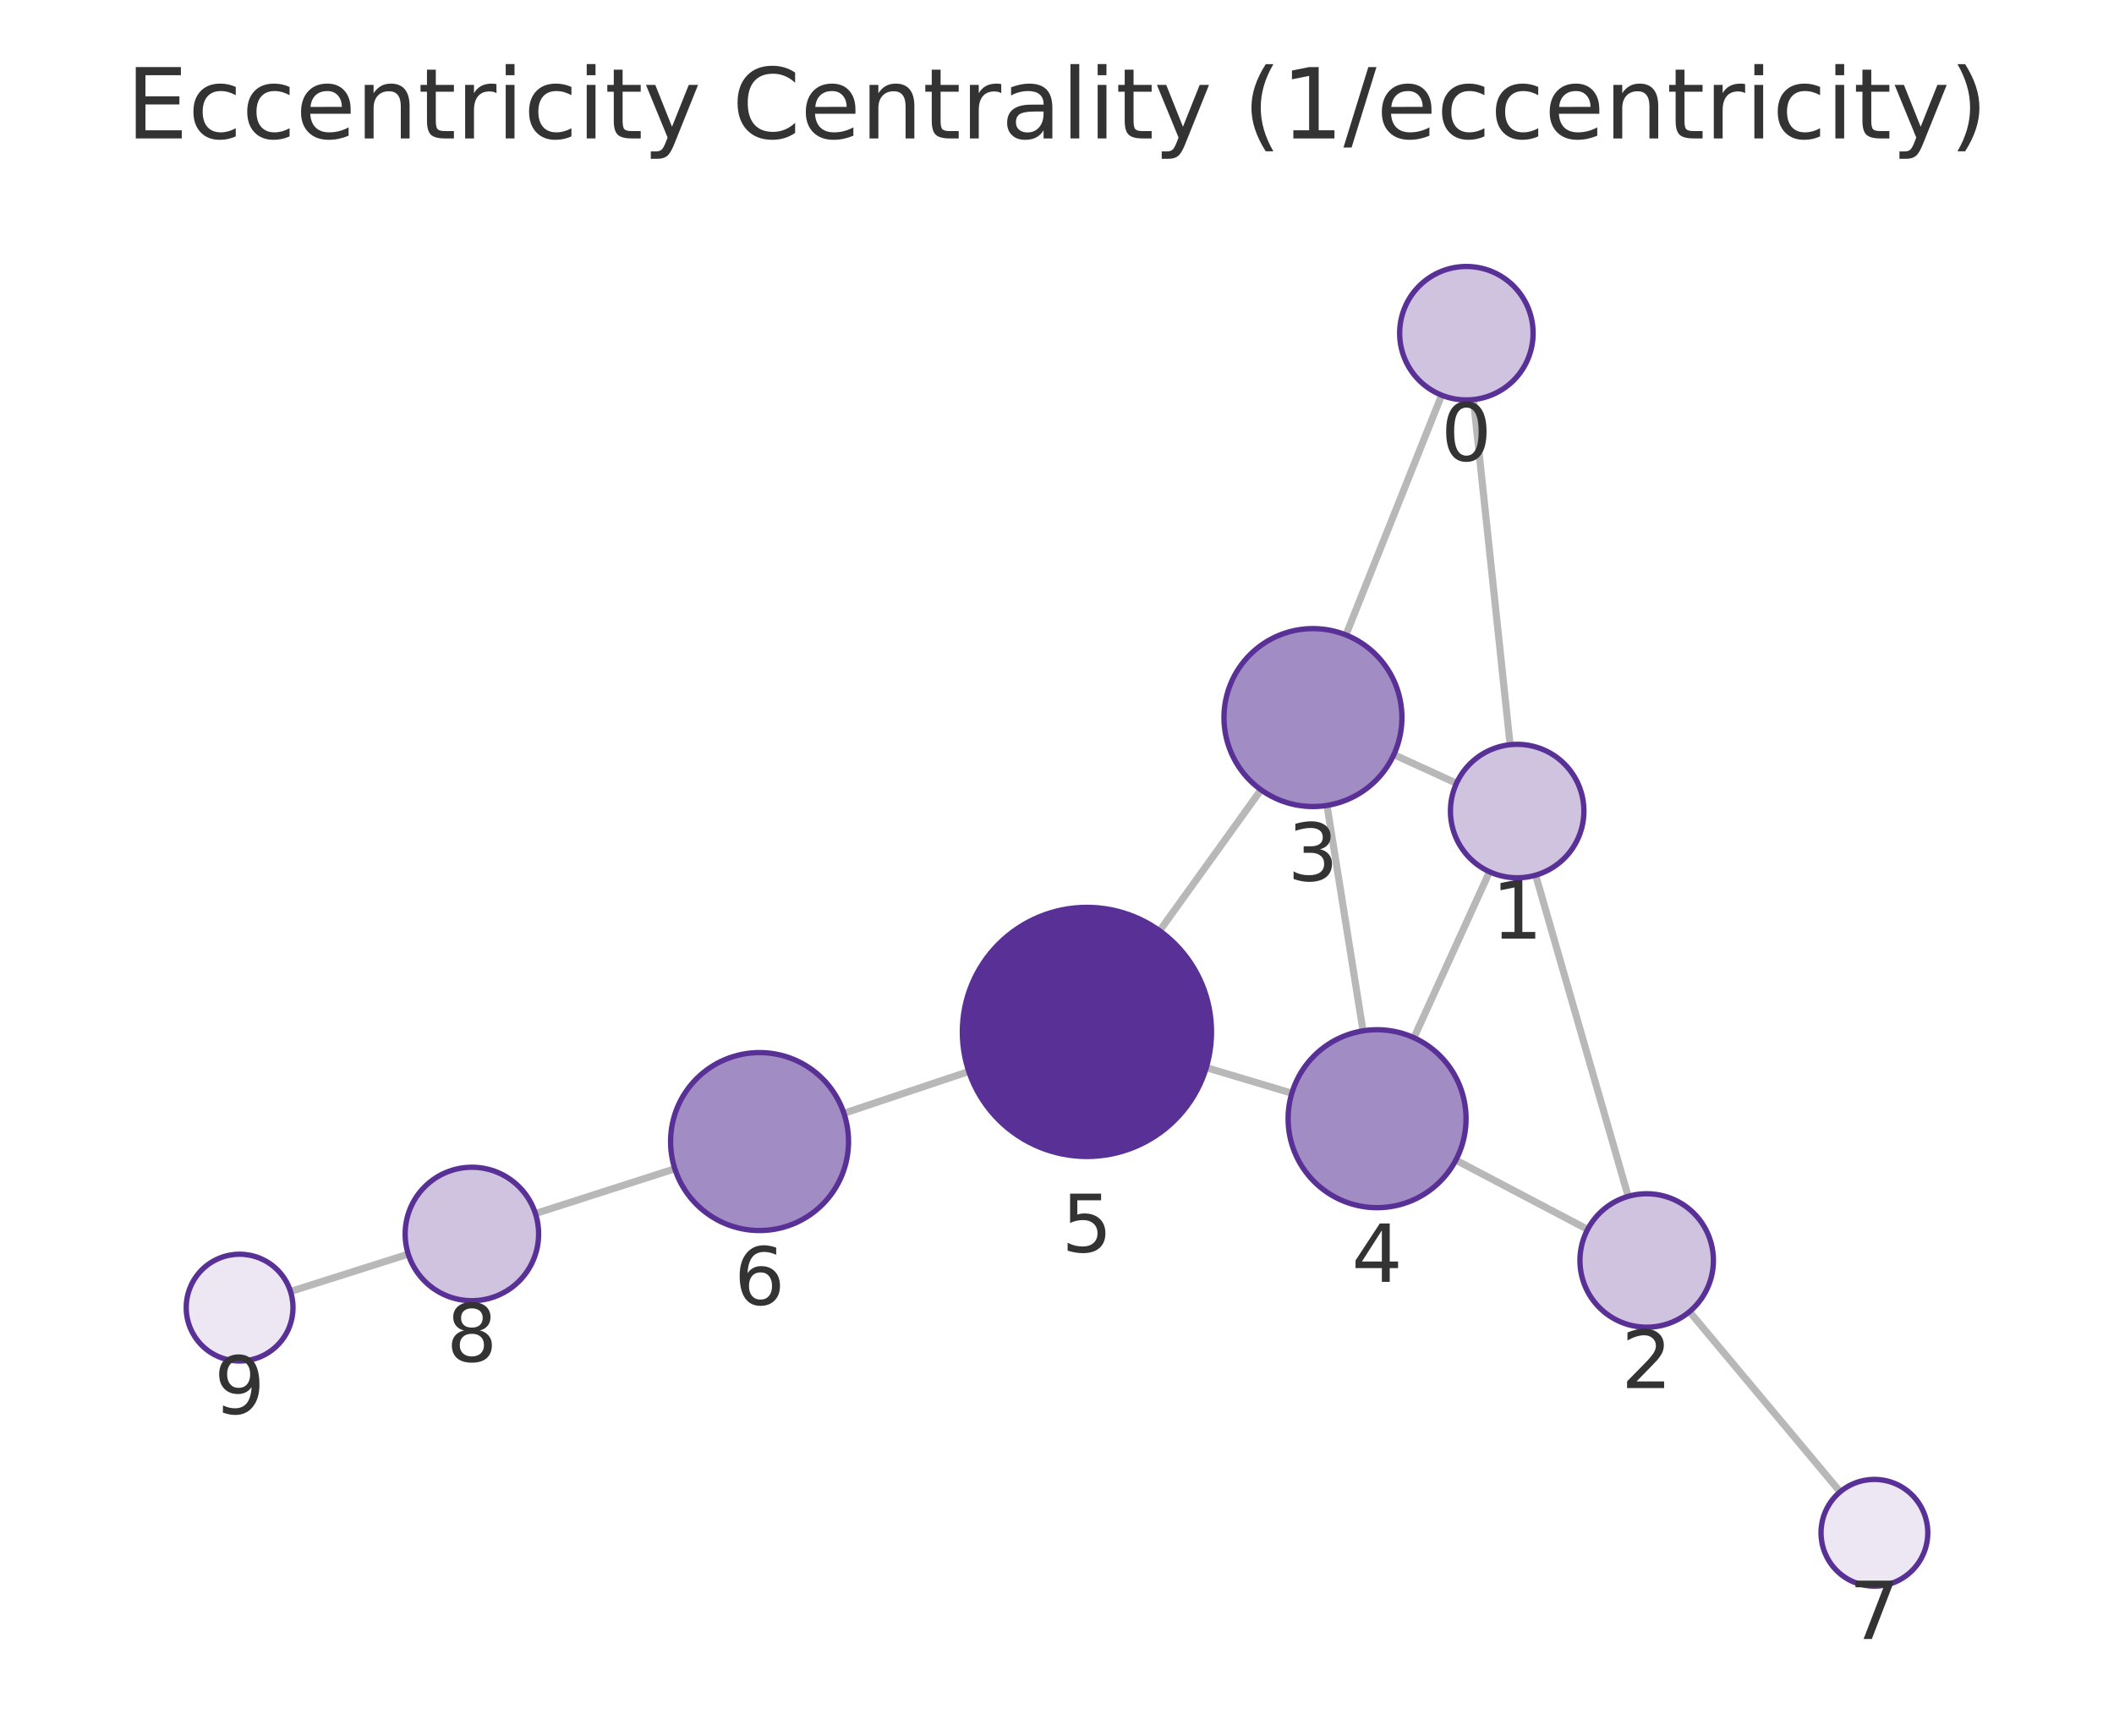
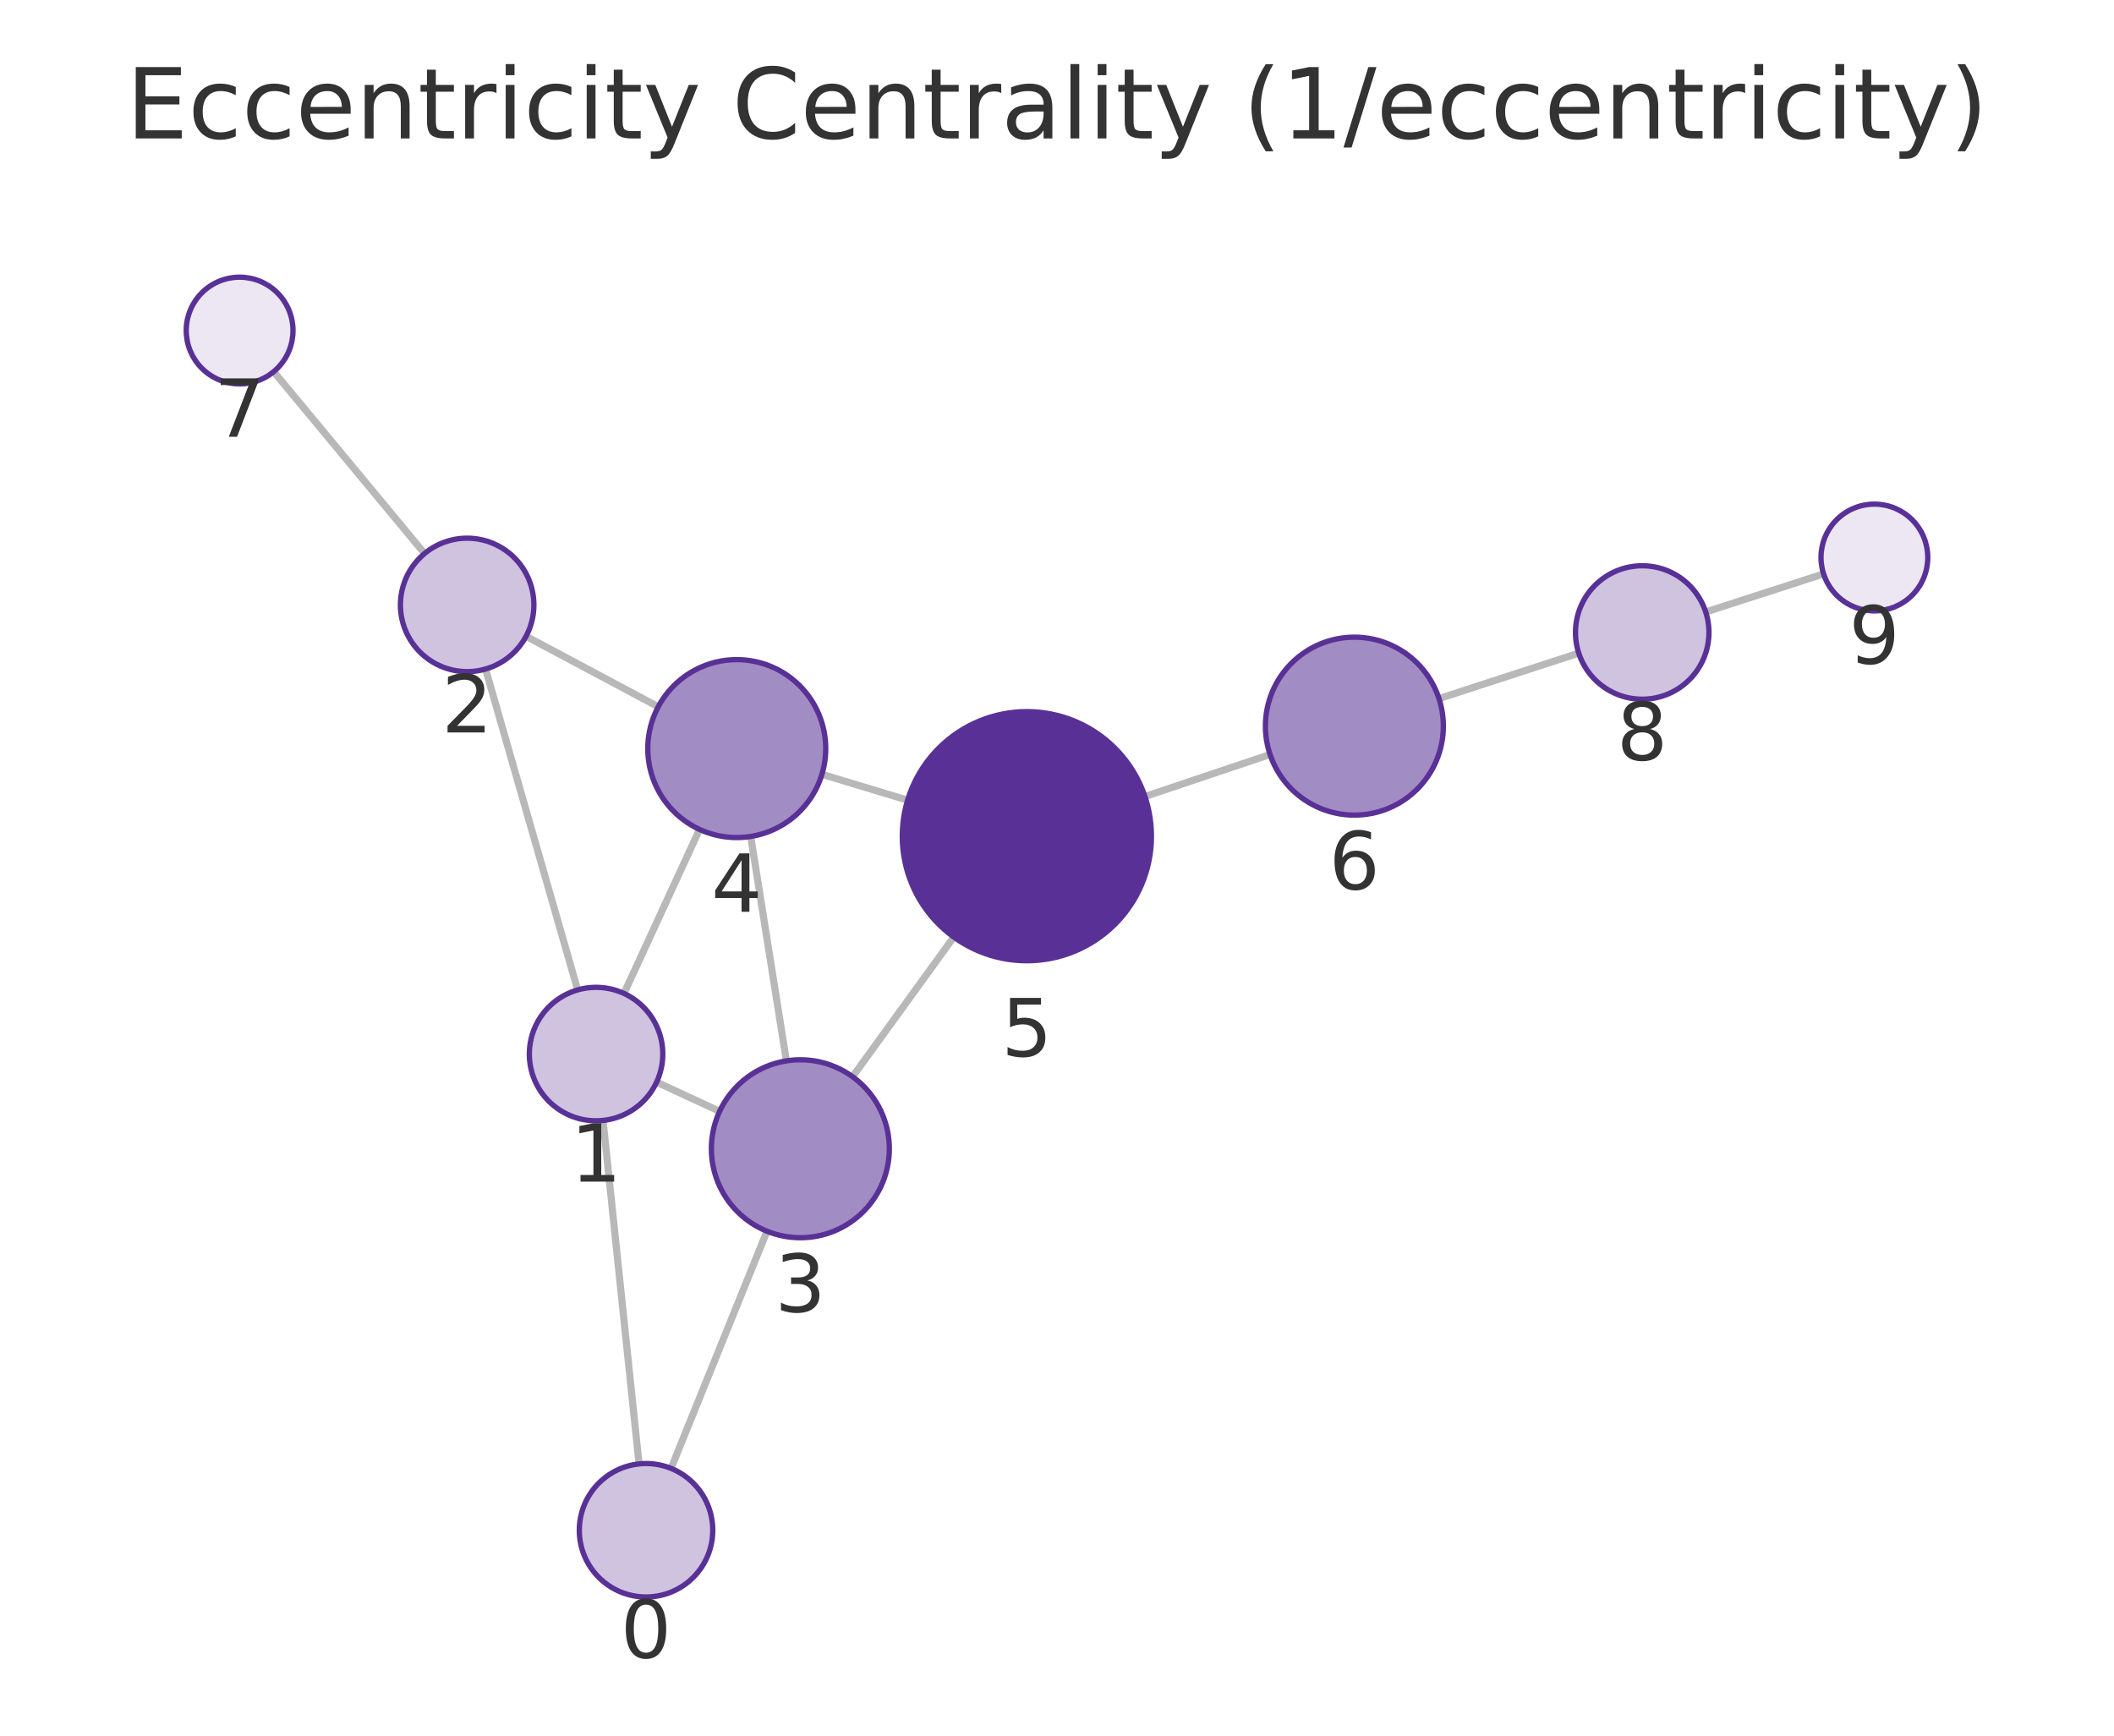
<svg xmlns="http://www.w3.org/2000/svg" xmlns:xlink="http://www.w3.org/1999/xlink" width="237.6pt" height="195.078pt" viewBox="0 0 237.6 195.078" version="1.1">
  <defs>
    <style type="text/css">*{stroke-linejoin: round; stroke-linecap: butt}</style>
  </defs>
  <g id="figure_1">
    <g id="patch_1">
      <path d="M 0 195.078  L 237.6 195.078  L 237.6 0  L 0 0  L 0 195.078  z " style="fill: none" />
    </g>
    <g id="axes_1">
      <g id="patch_2">
        <path d="M 7.2 187.878  L 230.4 187.878  L 230.4 21.558  L 7.2 21.558  L 7.2 187.878  z " style="fill: none" />
      </g>
      <g id="EdgeCollection_1">
-         <path d="M 165.604 44.909  L 169.727 83.7  " clip-path="url(#pd747cf1d26)" style="fill: #b8b8b8; stroke: #b8b8b8; stroke-width: 0.8" />
-         <path d="M 162.031 44.416  L 151.274 71.364  " clip-path="url(#pd747cf1d26)" style="fill: #b8b8b8; stroke: #b8b8b8; stroke-width: 0.8" />
-         <path d="M 172.597 98.365  L 183 134.464  " clip-path="url(#pd747cf1d26)" style="fill: #b8b8b8; stroke: #b8b8b8; stroke-width: 0.8" />
-         <path d="M 163.7 88.037  L 156.66 84.814  " clip-path="url(#pd747cf1d26)" style="fill: #b8b8b8; stroke: #b8b8b8; stroke-width: 0.8" />
-         <path d="M 167.412 97.984  L 158.919 116.635  " clip-path="url(#pd747cf1d26)" style="fill: #b8b8b8; stroke: #b8b8b8; stroke-width: 0.8" />
-         <path d="M 178.438 138.18  L 163.625 130.39  " clip-path="url(#pd747cf1d26)" style="fill: #b8b8b8; stroke: #b8b8b8; stroke-width: 0.8" />
-         <path d="M 189.888 147.425  L 206.821 167.675  " clip-path="url(#pd747cf1d26)" style="fill: #b8b8b8; stroke: #b8b8b8; stroke-width: 0.8" />
-         <path d="M 149.146 90.526  L 153.196 115.861  " clip-path="url(#pd747cf1d26)" style="fill: #b8b8b8; stroke: #b8b8b8; stroke-width: 0.8" />
-         <path d="M 141.729 88.771  L 130.336 104.615  " clip-path="url(#pd747cf1d26)" style="fill: #b8b8b8; stroke: #b8b8b8; stroke-width: 0.8" />
-         <path d="M 145.194 122.87  L 135.576 119.993  " clip-path="url(#pd747cf1d26)" style="fill: #b8b8b8; stroke: #b8b8b8; stroke-width: 0.8" />
-         <path d="M 108.888 120.428  L 94.851 125.129  " clip-path="url(#pd747cf1d26)" style="fill: #b8b8b8; stroke: #b8b8b8; stroke-width: 0.8" />
-         <path d="M 75.848 131.364  L 60.178 136.398  " clip-path="url(#pd747cf1d26)" style="fill: #b8b8b8; stroke: #b8b8b8; stroke-width: 0.8" />
-         <path d="M 45.888 140.958  L 32.65 145.155  " clip-path="url(#pd747cf1d26)" style="fill: #b8b8b8; stroke: #b8b8b8; stroke-width: 0.8" />
+         <path d="M 71.827 164.534  L 67.776 125.931  " clip-path="url(#p5f55c92bb8)" style="fill: #b8b8b8; stroke: #b8b8b8; stroke-width: 0.8" />
+         <path d="M 75.422 165.04  L 86.205 138.383  " clip-path="url(#p5f55c92bb8)" style="fill: #b8b8b8; stroke: #b8b8b8; stroke-width: 0.8" />
+         <path d="M 64.925 111.263  L 54.574 75.197  " clip-path="url(#p5f55c92bb8)" style="fill: #b8b8b8; stroke: #b8b8b8; stroke-width: 0.8" />
+         <path d="M 73.798 121.626  L 80.882 124.908  " clip-path="url(#p5f55c92bb8)" style="fill: #b8b8b8; stroke: #b8b8b8; stroke-width: 0.8" />
+         <path d="M 70.131 111.66  L 78.624 93.221  " clip-path="url(#p5f55c92bb8)" style="fill: #b8b8b8; stroke: #b8b8b8; stroke-width: 0.8" />
+         <path d="M 59.124 71.515  L 73.982 79.435  " clip-path="url(#p5f55c92bb8)" style="fill: #b8b8b8; stroke: #b8b8b8; stroke-width: 0.8" />
+         <path d="M 47.717 62.215  L 30.761 41.771  " clip-path="url(#p5f55c92bb8)" style="fill: #b8b8b8; stroke: #b8b8b8; stroke-width: 0.8" />
+         <path d="M 88.385 119.237  L 84.377 94.014  " clip-path="url(#p5f55c92bb8)" style="fill: #b8b8b8; stroke: #b8b8b8; stroke-width: 0.8" />
+         <path d="M 95.823 121.016  L 107.197 105.32  " clip-path="url(#p5f55c92bb8)" style="fill: #b8b8b8; stroke: #b8b8b8; stroke-width: 0.8" />
+         <path d="M 92.38 87.029  L 102.01 89.937  " clip-path="url(#p5f55c92bb8)" style="fill: #b8b8b8; stroke: #b8b8b8; stroke-width: 0.8" />
+         <path d="M 128.683 89.525  L 142.746 84.799  " clip-path="url(#p5f55c92bb8)" style="fill: #b8b8b8; stroke: #b8b8b8; stroke-width: 0.8" />
+         <path d="M 161.735 78.52  L 177.442 73.409  " clip-path="url(#p5f55c92bb8)" style="fill: #b8b8b8; stroke: #b8b8b8; stroke-width: 0.8" />
+         <path d="M 191.711 68.783  L 204.959 64.504  " clip-path="url(#p5f55c92bb8)" style="fill: #b8b8b8; stroke: #b8b8b8; stroke-width: 0.8" />
      </g>
      <g id="VertexCollection_1">
-         <path d="M 164.812 44.951  C 166.801 44.951 168.709 44.16 170.115 42.754  C 171.521 41.347 172.312 39.44 172.312 37.451  C 172.312 35.462 171.521 33.554 170.115 32.147  C 168.709 30.741 166.801 29.951 164.812 29.951  C 162.823 29.951 160.915 30.741 159.508 32.147  C 158.102 33.554 157.312 35.462 157.312 37.451  C 157.312 39.44 158.102 41.347 159.508 42.754  C 160.915 44.16 162.823 44.951 164.812 44.951  z " clip-path="url(#pd747cf1d26)" style="fill: #cfc3e0; stroke: #593196; stroke-width: 0.6" />
-         <path d="M 170.52 98.658  C 172.509 98.658 174.417 97.868 175.823 96.461  C 177.23 95.055 178.02 93.147 178.02 91.158  C 178.02 89.169 177.23 87.261 175.823 85.855  C 174.417 84.448 172.509 83.658 170.52 83.658  C 168.531 83.658 166.623 84.448 165.217 85.855  C 163.81 87.261 163.02 89.169 163.02 91.158  C 163.02 93.147 163.81 95.055 165.217 96.461  C 166.623 97.868 168.531 98.658 170.52 98.658  z " clip-path="url(#pd747cf1d26)" style="fill: #cfc3e0; stroke: #593196; stroke-width: 0.6" />
-         <path d="M 185.076 149.171  C 187.065 149.171 188.973 148.381 190.38 146.974  C 191.786 145.568 192.576 143.66 192.576 141.671  C 192.576 139.682 191.786 137.774 190.38 136.368  C 188.973 134.961 187.065 134.171 185.076 134.171  C 183.087 134.171 181.18 134.961 179.773 136.368  C 178.367 137.774 177.576 139.682 177.576 141.671  C 177.576 143.66 178.367 145.568 179.773 146.974  C 181.18 148.381 183.087 149.171 185.076 149.171  z " clip-path="url(#pd747cf1d26)" style="fill: #cfc3e0; stroke: #593196; stroke-width: 0.6" />
-         <path d="M 147.567 90.652  C 150.219 90.652 152.763 89.598 154.638 87.723  C 156.513 85.848 157.567 83.304 157.567 80.652  C 157.567 78 156.513 75.456 154.638 73.581  C 152.763 71.705 150.219 70.652 147.567 70.652  C 144.915 70.652 142.371 71.705 140.496 73.581  C 138.621 75.456 137.567 78 137.567 80.652  C 137.567 83.304 138.621 85.848 140.496 87.723  C 142.371 89.598 144.915 90.652 147.567 90.652  z " clip-path="url(#pd747cf1d26)" style="fill: #a28cc4; stroke: #593196; stroke-width: 0.6" />
-         <path d="M 154.775 135.736  C 157.427 135.736 159.971 134.682 161.846 132.807  C 163.721 130.931 164.775 128.388 164.775 125.736  C 164.775 123.083 163.721 120.54 161.846 118.664  C 159.971 116.789 157.427 115.736 154.775 115.736  C 152.123 115.736 149.579 116.789 147.704 118.664  C 145.828 120.54 144.775 123.083 144.775 125.736  C 144.775 128.388 145.828 130.931 147.704 132.807  C 149.579 134.682 152.123 135.736 154.775 135.736  z " clip-path="url(#pd747cf1d26)" style="fill: #a28cc4; stroke: #593196; stroke-width: 0.6" />
-         <path d="M 122.163 129.982  C 125.876 129.982 129.437 128.507 132.062 125.881  C 134.688 123.256 136.163 119.695 136.163 115.982  C 136.163 112.269 134.688 108.708 132.062 106.082  C 129.437 103.457 125.876 101.982 122.163 101.982  C 118.45 101.982 114.889 103.457 112.263 106.082  C 109.638 108.708 108.163 112.269 108.163 115.982  C 108.163 119.695 109.638 123.256 112.263 125.881  C 114.889 128.507 118.45 129.982 122.163 129.982  z " clip-path="url(#pd747cf1d26)" style="fill: #593196; stroke: #593196; stroke-width: 0.6" />
-         <path d="M 85.369 138.305  C 88.021 138.305 90.565 137.252 92.44 135.376  C 94.315 133.501 95.369 130.957 95.369 128.305  C 95.369 125.653 94.315 123.109 92.44 121.234  C 90.565 119.359 88.021 118.305 85.369 118.305  C 82.717 118.305 80.173 119.359 78.298 121.234  C 76.423 123.109 75.369 125.653 75.369 128.305  C 75.369 130.957 76.423 133.501 78.298 135.376  C 80.173 137.252 82.717 138.305 85.369 138.305  z " clip-path="url(#pd747cf1d26)" style="fill: #a28cc4; stroke: #593196; stroke-width: 0.6" />
-         <path d="M 210.67 178.278  C 212.261 178.278 213.787 177.646 214.912 176.521  C 216.037 175.395 216.67 173.869 216.67 172.278  C 216.67 170.687 216.037 169.16 214.912 168.035  C 213.787 166.91 212.261 166.278 210.67 166.278  C 209.078 166.278 207.552 166.91 206.427 168.035  C 205.302 169.16 204.67 170.687 204.67 172.278  C 204.67 173.869 205.302 175.395 206.427 176.521  C 207.552 177.646 209.078 178.278 210.67 178.278  z " clip-path="url(#pd747cf1d26)" style="fill: #ece7f3; stroke: #593196; stroke-width: 0.6" />
-         <path d="M 53.037 146.192  C 55.026 146.192 56.934 145.402 58.34 143.995  C 59.747 142.589 60.537 140.681 60.537 138.692  C 60.537 136.703 59.747 134.795 58.34 133.389  C 56.934 131.982 55.026 131.192 53.037 131.192  C 51.048 131.192 49.14 131.982 47.734 133.389  C 46.327 134.795 45.537 136.703 45.537 138.692  C 45.537 140.681 46.327 142.589 47.734 143.995  C 49.14 145.402 51.048 146.192 53.037 146.192  z " clip-path="url(#pd747cf1d26)" style="fill: #cfc3e0; stroke: #593196; stroke-width: 0.6" />
-         <path d="M 26.93 152.968  C 28.522 152.968 30.048 152.336 31.173 151.211  C 32.298 150.086 32.93 148.559 32.93 146.968  C 32.93 145.377 32.298 143.851 31.173 142.725  C 30.048 141.6 28.522 140.968 26.93 140.968  C 25.339 140.968 23.813 141.6 22.688 142.725  C 21.563 143.851 20.93 145.377 20.93 146.968  C 20.93 148.559 21.563 150.086 22.688 151.211  C 23.813 152.336 25.339 152.968 26.93 152.968  z " clip-path="url(#pd747cf1d26)" style="fill: #ece7f3; stroke: #593196; stroke-width: 0.6" />
+         <path d="M 72.61 179.493  C 74.599 179.493 76.506 178.703 77.913 177.296  C 79.319 175.89 80.11 173.982 80.11 171.993  C 80.11 170.004 79.319 168.096 77.913 166.69  C 76.506 165.283 74.599 164.493 72.61 164.493  C 70.621 164.493 68.713 165.283 67.306 166.69  C 65.9 168.096 65.11 170.004 65.11 171.993  C 65.11 173.982 65.9 175.89 67.306 177.296  C 68.713 178.703 70.621 179.493 72.61 179.493  z " clip-path="url(#p5f55c92bb8)" style="fill: #cfc3e0; stroke: #593196; stroke-width: 0.6" />
+         <path d="M 66.994 125.972  C 68.983 125.972 70.89 125.182 72.297 123.775  C 73.703 122.369 74.494 120.461 74.494 118.472  C 74.494 116.483 73.703 114.575 72.297 113.169  C 70.89 111.762 68.983 110.972 66.994 110.972  C 65.005 110.972 63.097 111.762 61.69 113.169  C 60.284 114.575 59.494 116.483 59.494 118.472  C 59.494 120.461 60.284 122.369 61.69 123.775  C 63.097 125.182 65.005 125.972 66.994 125.972  z " clip-path="url(#p5f55c92bb8)" style="fill: #cfc3e0; stroke: #593196; stroke-width: 0.6" />
+         <path d="M 52.505 75.488  C 54.494 75.488 56.402 74.697 57.809 73.291  C 59.215 71.884 60.005 69.977 60.005 67.988  C 60.005 65.999 59.215 64.091 57.809 62.684  C 56.402 61.278 54.494 60.488 52.505 60.488  C 50.516 60.488 48.609 61.278 47.202 62.684  C 45.796 64.091 45.005 65.999 45.005 67.988  C 45.005 69.977 45.796 71.884 47.202 73.291  C 48.609 74.697 50.516 75.488 52.505 75.488  z " clip-path="url(#p5f55c92bb8)" style="fill: #cfc3e0; stroke: #593196; stroke-width: 0.6" />
+         <path d="M 89.955 139.113  C 92.607 139.113 95.151 138.059 97.026 136.184  C 98.901 134.309 99.955 131.765 99.955 129.113  C 99.955 126.461 98.901 123.917 97.026 122.042  C 95.151 120.167 92.607 119.113 89.955 119.113  C 87.303 119.113 84.759 120.167 82.884 122.042  C 81.009 123.917 79.955 126.461 79.955 129.113  C 79.955 131.765 81.009 134.309 82.884 136.184  C 84.759 138.059 87.303 139.113 89.955 139.113  z " clip-path="url(#p5f55c92bb8)" style="fill: #a28cc4; stroke: #593196; stroke-width: 0.6" />
+         <path d="M 82.807 94.138  C 85.459 94.138 88.003 93.085 89.878 91.209  C 91.753 89.334 92.807 86.79 92.807 84.138  C 92.807 81.486 91.753 78.943 89.878 77.067  C 88.003 75.192 85.459 74.138 82.807 74.138  C 80.155 74.138 77.611 75.192 75.736 77.067  C 73.861 78.943 72.807 81.486 72.807 84.138  C 72.807 86.79 73.861 89.334 75.736 91.209  C 77.611 93.085 80.155 94.138 82.807 94.138  z " clip-path="url(#p5f55c92bb8)" style="fill: #a28cc4; stroke: #593196; stroke-width: 0.6" />
+         <path d="M 115.413 107.984  C 119.125 107.984 122.687 106.509 125.312 103.883  C 127.938 101.258 129.413 97.697 129.413 93.984  C 129.413 90.271 127.938 86.71 125.312 84.084  C 122.687 81.459 119.125 79.984 115.413 79.984  C 111.7 79.984 108.139 81.459 105.513 84.084  C 102.888 86.71 101.413 90.271 101.413 93.984  C 101.413 97.697 102.888 101.258 105.513 103.883  C 108.139 106.509 111.7 107.984 115.413 107.984  z " clip-path="url(#p5f55c92bb8)" style="fill: #593196; stroke: #593196; stroke-width: 0.6" />
+         <path d="M 152.225 91.614  C 154.877 91.614 157.421 90.56 159.296 88.685  C 161.172 86.809 162.225 84.266 162.225 81.614  C 162.225 78.962 161.172 76.418 159.296 74.543  C 157.421 72.667 154.877 71.614 152.225 71.614  C 149.573 71.614 147.03 72.667 145.154 74.543  C 143.279 76.418 142.225 78.962 142.225 81.614  C 142.225 84.266 143.279 86.809 145.154 88.685  C 147.03 90.56 149.573 91.614 152.225 91.614  z " clip-path="url(#p5f55c92bb8)" style="fill: #a28cc4; stroke: #593196; stroke-width: 0.6" />
+         <path d="M 26.931 43.153  C 28.522 43.153 30.048 42.521 31.174 41.396  C 32.299 40.271 32.931 38.744 32.931 37.153  C 32.931 35.562 32.299 34.036 31.174 32.911  C 30.048 31.785 28.522 31.153 26.931 31.153  C 25.34 31.153 23.814 31.785 22.688 32.911  C 21.563 34.036 20.931 35.562 20.931 37.153  C 20.931 38.744 21.563 40.271 22.688 41.396  C 23.814 42.521 25.34 43.153 26.931 43.153  z " clip-path="url(#p5f55c92bb8)" style="fill: #ece7f3; stroke: #593196; stroke-width: 0.6" />
+         <path d="M 184.574 78.588  C 186.563 78.588 188.471 77.798 189.877 76.392  C 191.283 74.985 192.074 73.077 192.074 71.088  C 192.074 69.099 191.283 67.191 189.877 65.785  C 188.471 64.379 186.563 63.588 184.574 63.588  C 182.585 63.588 180.677 64.379 179.27 65.785  C 177.864 67.191 177.074 69.099 177.074 71.088  C 177.074 73.077 177.864 74.985 179.27 76.392  C 180.677 77.798 182.585 78.588 184.574 78.588  z " clip-path="url(#p5f55c92bb8)" style="fill: #cfc3e0; stroke: #593196; stroke-width: 0.6" />
+         <path d="M 210.669 68.66  C 212.26 68.66 213.786 68.028 214.912 66.902  C 216.037 65.777 216.669 64.251 216.669 62.66  C 216.669 61.069 216.037 59.542 214.912 58.417  C 213.786 57.292 212.26 56.66 210.669 56.66  C 209.078 56.66 207.552 57.292 206.426 58.417  C 205.301 59.542 204.669 61.069 204.669 62.66  C 204.669 64.251 205.301 65.777 206.426 66.902  C 207.552 68.028 209.078 68.66 210.669 68.66  z " clip-path="url(#p5f55c92bb8)" style="fill: #ece7f3; stroke: #593196; stroke-width: 0.6" />
      </g>
      <g id="text_1">
-         <g clip-path="url(#pd747cf1d26)">
-           <g style="fill: #333333" transform="translate(161.9485 51.78851) scale(0.09 -0.09)">
+         <g clip-path="url(#p5f55c92bb8)">
+           <g style="fill: #333333" transform="translate(69.7465 186.3307) scale(0.09 -0.09)">
            <defs>
              <path id="DejaVuSans-13" d="M 2034 4250  Q 1547 4250 1301 3770  Q 1056 3291 1056 2328  Q 1056 1369 1301 889  Q 1547 409 2034 409  Q 2525 409 2770 889  Q 3016 1369 3016 2328  Q 3016 3291 2770 3770  Q 2525 4250 2034 4250  z M 2034 4750  Q 2819 4750 3233 4129  Q 3647 3509 3647 2328  Q 3647 1150 3233 529  Q 2819 -91 2034 -91  Q 1250 -91 836 529  Q 422 1150 422 2328  Q 422 3509 836 4129  Q 1250 4750 2034 4750  z " transform="scale(0.015625)" />
            </defs>
            <use xlink:href="#DejaVuSans-13" />
          </g>
        </g>
      </g>
      <g id="text_2">
-         <g clip-path="url(#pd747cf1d26)">
-           <g style="fill: #333333" transform="translate(167.6568 105.4959) scale(0.09 -0.09)">
+         <g clip-path="url(#p5f55c92bb8)">
+           <g style="fill: #333333" transform="translate(64.13046 132.81) scale(0.09 -0.09)">
            <defs>
              <path id="DejaVuSans-14" d="M 794 531  L 1825 531  L 1825 4091  L 703 3866  L 703 4441  L 1819 4666  L 2450 4666  L 2450 531  L 3481 531  L 3481 0  L 794 0  L 794 531  z " transform="scale(0.015625)" />
            </defs>
            <use xlink:href="#DejaVuSans-14" />
          </g>
        </g>
      </g>
      <g id="text_3">
-         <g clip-path="url(#pd747cf1d26)">
-           <g style="fill: #333333" transform="translate(182.2133 156.0089) scale(0.09 -0.09)">
+         <g clip-path="url(#p5f55c92bb8)">
+           <g style="fill: #333333" transform="translate(49.64229 82.3255) scale(0.09 -0.09)">
            <defs>
              <path id="DejaVuSans-15" d="M 1228 531  L 3431 531  L 3431 0  L 469 0  L 469 531  Q 828 903 1448 1529  Q 2069 2156 2228 2338  Q 2531 2678 2651 2914  Q 2772 3150 2772 3378  Q 2772 3750 2511 3984  Q 2250 4219 1831 4219  Q 1534 4219 1204 4116  Q 875 4013 500 3803  L 500 4441  Q 881 4594 1212 4672  Q 1544 4750 1819 4750  Q 2544 4750 2975 4387  Q 3406 4025 3406 3419  Q 3406 3131 3298 2873  Q 3191 2616 2906 2266  Q 2828 2175 2409 1742  Q 1991 1309 1228 531  z " transform="scale(0.015625)" />
            </defs>
            <use xlink:href="#DejaVuSans-15" />
          </g>
        </g>
      </g>
      <g id="text_4">
-         <g clip-path="url(#pd747cf1d26)">
-           <g style="fill: #333333" transform="translate(144.7039 98.98964) scale(0.09 -0.09)">
+         <g clip-path="url(#p5f55c92bb8)">
+           <g style="fill: #333333" transform="translate(87.09194 147.451) scale(0.09 -0.09)">
            <defs>
              <path id="DejaVuSans-16" d="M 2597 2516  Q 3050 2419 3304 2112  Q 3559 1806 3559 1356  Q 3559 666 3084 287  Q 2609 -91 1734 -91  Q 1441 -91 1130 -33  Q 819 25 488 141  L 488 750  Q 750 597 1062 519  Q 1375 441 1716 441  Q 2309 441 2620 675  Q 2931 909 2931 1356  Q 2931 1769 2642 2001  Q 2353 2234 1838 2234  L 1294 2234  L 1294 2753  L 1863 2753  Q 2328 2753 2575 2939  Q 2822 3125 2822 3475  Q 2822 3834 2567 4026  Q 2313 4219 1838 4219  Q 1578 4219 1281 4162  Q 984 4106 628 3988  L 628 4550  Q 988 4650 1302 4700  Q 1616 4750 1894 4750  Q 2613 4750 3031 4423  Q 3450 4097 3450 3541  Q 3450 3153 3228 2886  Q 3006 2619 2597 2516  z " transform="scale(0.015625)" />
            </defs>
            <use xlink:href="#DejaVuSans-16" />
          </g>
        </g>
      </g>
      <g id="text_5">
-         <g clip-path="url(#pd747cf1d26)">
-           <g style="fill: #333333" transform="translate(151.9116 144.0734) scale(0.09 -0.09)">
+         <g clip-path="url(#p5f55c92bb8)">
+           <g style="fill: #333333" transform="translate(79.94381 102.4763) scale(0.09 -0.09)">
            <defs>
              <path id="DejaVuSans-17" d="M 2419 4116  L 825 1625  L 2419 1625  L 2419 4116  z M 2253 4666  L 3047 4666  L 3047 1625  L 3713 1625  L 3713 1100  L 3047 1100  L 3047 0  L 2419 0  L 2419 1100  L 313 1100  L 313 1709  L 2253 4666  z " transform="scale(0.015625)" />
            </defs>
            <use xlink:href="#DejaVuSans-17" />
          </g>
        </g>
      </g>
      <g id="text_6">
-         <g clip-path="url(#pd747cf1d26)">
-           <g style="fill: #333333" transform="translate(119.2999 140.7197) scale(0.09 -0.09)">
+         <g clip-path="url(#p5f55c92bb8)">
+           <g style="fill: #333333" transform="translate(112.5495 118.7219) scale(0.09 -0.09)">
            <defs>
              <path id="DejaVuSans-18" d="M 691 4666  L 3169 4666  L 3169 4134  L 1269 4134  L 1269 2991  Q 1406 3038 1543 3061  Q 1681 3084 1819 3084  Q 2600 3084 3056 2656  Q 3513 2228 3513 1497  Q 3513 744 3044 326  Q 2575 -91 1722 -91  Q 1428 -91 1123 -41  Q 819 9 494 109  L 494 744  Q 775 591 1075 516  Q 1375 441 1709 441  Q 2250 441 2565 725  Q 2881 1009 2881 1497  Q 2881 1984 2565 2268  Q 2250 2553 1709 2553  Q 1456 2553 1204 2497  Q 953 2441 691 2322  L 691 4666  z " transform="scale(0.015625)" />
            </defs>
            <use xlink:href="#DejaVuSans-18" />
          </g>
        </g>
      </g>
      <g id="text_7">
-         <g clip-path="url(#pd747cf1d26)">
-           <g style="fill: #333333" transform="translate(82.50599 146.6431) scale(0.09 -0.09)">
+         <g clip-path="url(#p5f55c92bb8)">
+           <g style="fill: #333333" transform="translate(149.3622 99.95155) scale(0.09 -0.09)">
            <defs>
              <path id="DejaVuSans-19" d="M 2113 2584  Q 1688 2584 1439 2293  Q 1191 2003 1191 1497  Q 1191 994 1439 701  Q 1688 409 2113 409  Q 2538 409 2786 701  Q 3034 994 3034 1497  Q 3034 2003 2786 2293  Q 2538 2584 2113 2584  z M 3366 4563  L 3366 3988  Q 3128 4100 2886 4159  Q 2644 4219 2406 4219  Q 1781 4219 1451 3797  Q 1122 3375 1075 2522  Q 1259 2794 1537 2939  Q 1816 3084 2150 3084  Q 2853 3084 3261 2657  Q 3669 2231 3669 1497  Q 3669 778 3244 343  Q 2819 -91 2113 -91  Q 1303 -91 875 529  Q 447 1150 447 2328  Q 447 3434 972 4092  Q 1497 4750 2381 4750  Q 2619 4750 2861 4703  Q 3103 4656 3366 4563  z " transform="scale(0.015625)" />
            </defs>
            <use xlink:href="#DejaVuSans-19" />
          </g>
        </g>
      </g>
      <g id="text_8">
-         <g clip-path="url(#pd747cf1d26)">
-           <g style="fill: #333333" transform="translate(207.8066 184.2158) scale(0.09 -0.09)">
+         <g clip-path="url(#p5f55c92bb8)">
+           <g style="fill: #333333" transform="translate(24.06789 49.09108) scale(0.09 -0.09)">
            <defs>
              <path id="DejaVuSans-1a" d="M 525 4666  L 3525 4666  L 3525 4397  L 1831 0  L 1172 0  L 2766 4134  L 525 4134  L 525 4666  z " transform="scale(0.015625)" />
            </defs>
            <use xlink:href="#DejaVuSans-1a" />
          </g>
        </g>
      </g>
      <g id="text_9">
-         <g clip-path="url(#pd747cf1d26)">
-           <g style="fill: #333333" transform="translate(50.17381 153.0297) scale(0.09 -0.09)">
+         <g clip-path="url(#p5f55c92bb8)">
+           <g style="fill: #333333" transform="translate(181.7105 85.42616) scale(0.09 -0.09)">
            <defs>
              <path id="DejaVuSans-1b" d="M 2034 2216  Q 1584 2216 1326 1975  Q 1069 1734 1069 1313  Q 1069 891 1326 650  Q 1584 409 2034 409  Q 2484 409 2743 651  Q 3003 894 3003 1313  Q 3003 1734 2745 1975  Q 2488 2216 2034 2216  z M 1403 2484  Q 997 2584 770 2862  Q 544 3141 544 3541  Q 544 4100 942 4425  Q 1341 4750 2034 4750  Q 2731 4750 3128 4425  Q 3525 4100 3525 3541  Q 3525 3141 3298 2862  Q 3072 2584 2669 2484  Q 3125 2378 3379 2068  Q 3634 1759 3634 1313  Q 3634 634 3220 271  Q 2806 -91 2034 -91  Q 1263 -91 848 271  Q 434 634 434 1313  Q 434 1759 690 2068  Q 947 2378 1403 2484  z M 1172 3481  Q 1172 3119 1398 2916  Q 1625 2713 2034 2713  Q 2441 2713 2670 2916  Q 2900 3119 2900 3481  Q 2900 3844 2670 4047  Q 2441 4250 2034 4250  Q 1625 4250 1398 4047  Q 1172 3844 1172 3481  z " transform="scale(0.015625)" />
            </defs>
            <use xlink:href="#DejaVuSans-1b" />
          </g>
        </g>
      </g>
      <g id="text_10">
-         <g clip-path="url(#pd747cf1d26)">
-           <g style="fill: #333333" transform="translate(24.06719 158.9059) scale(0.09 -0.09)">
+         <g clip-path="url(#p5f55c92bb8)">
+           <g style="fill: #333333" transform="translate(207.8059 74.59767) scale(0.09 -0.09)">
            <defs>
              <path id="DejaVuSans-1c" d="M 703 97  L 703 672  Q 941 559 1184 500  Q 1428 441 1663 441  Q 2288 441 2617 861  Q 2947 1281 2994 2138  Q 2813 1869 2534 1725  Q 2256 1581 1919 1581  Q 1219 1581 811 2004  Q 403 2428 403 3163  Q 403 3881 828 4315  Q 1253 4750 1959 4750  Q 2769 4750 3195 4129  Q 3622 3509 3622 2328  Q 3622 1225 3098 567  Q 2575 -91 1691 -91  Q 1453 -91 1209 -44  Q 966 3 703 97  z M 1959 2075  Q 2384 2075 2632 2365  Q 2881 2656 2881 3163  Q 2881 3666 2632 3958  Q 2384 4250 1959 4250  Q 1534 4250 1286 3958  Q 1038 3666 1038 3163  Q 1038 2656 1286 2365  Q 1534 2075 1959 2075  z " transform="scale(0.015625)" />
            </defs>
            <use xlink:href="#DejaVuSans-1c" />
          </g>
        </g>
      </g>
      <g id="matplotlib.axis_1" />
      <g id="matplotlib.axis_2" />
      <g id="text_11">
        <g style="fill: #333333" transform="translate(14.18141 15.55828) scale(0.11 -0.11)">
          <defs>
            <path id="DejaVuSans-28" d="M 628 4666  L 3578 4666  L 3578 4134  L 1259 4134  L 1259 2753  L 3481 2753  L 3481 2222  L 1259 2222  L 1259 531  L 3634 531  L 3634 0  L 628 0  L 628 4666  z " transform="scale(0.015625)" />
            <path id="DejaVuSans-46" d="M 3122 3366  L 3122 2828  Q 2878 2963 2633 3030  Q 2388 3097 2138 3097  Q 1578 3097 1268 2742  Q 959 2388 959 1747  Q 959 1106 1268 751  Q 1578 397 2138 397  Q 2388 397 2633 464  Q 2878 531 3122 666  L 3122 134  Q 2881 22 2623 -34  Q 2366 -91 2075 -91  Q 1284 -91 818 406  Q 353 903 353 1747  Q 353 2603 823 3093  Q 1294 3584 2113 3584  Q 2378 3584 2631 3529  Q 2884 3475 3122 3366  z " transform="scale(0.015625)" />
            <path id="DejaVuSans-48" d="M 3597 1894  L 3597 1613  L 953 1613  Q 991 1019 1311 708  Q 1631 397 2203 397  Q 2534 397 2845 478  Q 3156 559 3463 722  L 3463 178  Q 3153 47 2828 -22  Q 2503 -91 2169 -91  Q 1331 -91 842 396  Q 353 884 353 1716  Q 353 2575 817 3079  Q 1281 3584 2069 3584  Q 2775 3584 3186 3129  Q 3597 2675 3597 1894  z M 3022 2063  Q 3016 2534 2758 2815  Q 2500 3097 2075 3097  Q 1594 3097 1305 2825  Q 1016 2553 972 2059  L 3022 2063  z " transform="scale(0.015625)" />
            <path id="DejaVuSans-51" d="M 3513 2113  L 3513 0  L 2938 0  L 2938 2094  Q 2938 2591 2744 2837  Q 2550 3084 2163 3084  Q 1697 3084 1428 2787  Q 1159 2491 1159 1978  L 1159 0  L 581 0  L 581 3500  L 1159 3500  L 1159 2956  Q 1366 3272 1645 3428  Q 1925 3584 2291 3584  Q 2894 3584 3203 3211  Q 3513 2838 3513 2113  z " transform="scale(0.015625)" />
            <path id="DejaVuSans-57" d="M 1172 4494  L 1172 3500  L 2356 3500  L 2356 3053  L 1172 3053  L 1172 1153  Q 1172 725 1289 603  Q 1406 481 1766 481  L 2356 481  L 2356 0  L 1766 0  Q 1100 0 847 248  Q 594 497 594 1153  L 594 3053  L 172 3053  L 172 3500  L 594 3500  L 594 4494  L 1172 4494  z " transform="scale(0.015625)" />
            <path id="DejaVuSans-55" d="M 2631 2963  Q 2534 3019 2420 3045  Q 2306 3072 2169 3072  Q 1681 3072 1420 2755  Q 1159 2438 1159 1844  L 1159 0  L 581 0  L 581 3500  L 1159 3500  L 1159 2956  Q 1341 3275 1631 3429  Q 1922 3584 2338 3584  Q 2397 3584 2469 3576  Q 2541 3569 2628 3553  L 2631 2963  z " transform="scale(0.015625)" />
            <path id="DejaVuSans-4c" d="M 603 3500  L 1178 3500  L 1178 0  L 603 0  L 603 3500  z M 603 4863  L 1178 4863  L 1178 4134  L 603 4134  L 603 4863  z " transform="scale(0.015625)" />
            <path id="DejaVuSans-5c" d="M 2059 -325  Q 1816 -950 1584 -1140  Q 1353 -1331 966 -1331  L 506 -1331  L 506 -850  L 844 -850  Q 1081 -850 1212 -737  Q 1344 -625 1503 -206  L 1606 56  L 191 3500  L 800 3500  L 1894 763  L 2988 3500  L 3597 3500  L 2059 -325  z " transform="scale(0.015625)" />
            <path id="DejaVuSans-3" transform="scale(0.015625)" />
            <path id="DejaVuSans-26" d="M 4122 4306  L 4122 3641  Q 3803 3938 3442 4084  Q 3081 4231 2675 4231  Q 1875 4231 1450 3742  Q 1025 3253 1025 2328  Q 1025 1406 1450 917  Q 1875 428 2675 428  Q 3081 428 3442 575  Q 3803 722 4122 1019  L 4122 359  Q 3791 134 3420 21  Q 3050 -91 2638 -91  Q 1578 -91 968 557  Q 359 1206 359 2328  Q 359 3453 968 4101  Q 1578 4750 2638 4750  Q 3056 4750 3426 4639  Q 3797 4528 4122 4306  z " transform="scale(0.015625)" />
            <path id="DejaVuSans-44" d="M 2194 1759  Q 1497 1759 1228 1600  Q 959 1441 959 1056  Q 959 750 1161 570  Q 1363 391 1709 391  Q 2188 391 2477 730  Q 2766 1069 2766 1631  L 2766 1759  L 2194 1759  z M 3341 1997  L 3341 0  L 2766 0  L 2766 531  Q 2569 213 2275 61  Q 1981 -91 1556 -91  Q 1019 -91 701 211  Q 384 513 384 1019  Q 384 1609 779 1909  Q 1175 2209 1959 2209  L 2766 2209  L 2766 2266  Q 2766 2663 2505 2880  Q 2244 3097 1772 3097  Q 1472 3097 1187 3025  Q 903 2953 641 2809  L 641 3341  Q 956 3463 1253 3523  Q 1550 3584 1831 3584  Q 2591 3584 2966 3190  Q 3341 2797 3341 1997  z " transform="scale(0.015625)" />
            <path id="DejaVuSans-4f" d="M 603 4863  L 1178 4863  L 1178 0  L 603 0  L 603 4863  z " transform="scale(0.015625)" />
            <path id="DejaVuSans-b" d="M 1984 4856  Q 1566 4138 1362 3434  Q 1159 2731 1159 2009  Q 1159 1288 1364 580  Q 1569 -128 1984 -844  L 1484 -844  Q 1016 -109 783 600  Q 550 1309 550 2009  Q 550 2706 781 3412  Q 1013 4119 1484 4856  L 1984 4856  z " transform="scale(0.015625)" />
            <path id="DejaVuSans-12" d="M 1625 4666  L 2156 4666  L 531 -594  L 0 -594  L 1625 4666  z " transform="scale(0.015625)" />
            <path id="DejaVuSans-c" d="M 513 4856  L 1013 4856  Q 1481 4119 1714 3412  Q 1947 2706 1947 2009  Q 1947 1309 1714 600  Q 1481 -109 1013 -844  L 513 -844  Q 928 -128 1133 580  Q 1338 1288 1338 2009  Q 1338 2731 1133 3434  Q 928 4138 513 4856  z " transform="scale(0.015625)" />
          </defs>
          <use xlink:href="#DejaVuSans-28" />
          <use xlink:href="#DejaVuSans-46" transform="translate(63.1875 0)" />
          <use xlink:href="#DejaVuSans-46" transform="translate(118.1719 0)" />
          <use xlink:href="#DejaVuSans-48" transform="translate(173.1562 0)" />
          <use xlink:href="#DejaVuSans-51" transform="translate(234.6875 0)" />
          <use xlink:href="#DejaVuSans-57" transform="translate(298.0625 0)" />
          <use xlink:href="#DejaVuSans-55" transform="translate(337.2656 0)" />
          <use xlink:href="#DejaVuSans-4c" transform="translate(378.375 0)" />
          <use xlink:href="#DejaVuSans-46" transform="translate(406.1562 0)" />
          <use xlink:href="#DejaVuSans-4c" transform="translate(461.1406 0)" />
          <use xlink:href="#DejaVuSans-57" transform="translate(488.9219 0)" />
          <use xlink:href="#DejaVuSans-5c" transform="translate(528.125 0)" />
          <use xlink:href="#DejaVuSans-3" transform="translate(587.3125 0)" />
          <use xlink:href="#DejaVuSans-26" transform="translate(619.0938 0)" />
          <use xlink:href="#DejaVuSans-48" transform="translate(688.9219 0)" />
          <use xlink:href="#DejaVuSans-51" transform="translate(750.4531 0)" />
          <use xlink:href="#DejaVuSans-57" transform="translate(813.8281 0)" />
          <use xlink:href="#DejaVuSans-55" transform="translate(853.0312 0)" />
          <use xlink:href="#DejaVuSans-44" transform="translate(894.1406 0)" />
          <use xlink:href="#DejaVuSans-4f" transform="translate(955.4219 0)" />
          <use xlink:href="#DejaVuSans-4c" transform="translate(983.2031 0)" />
          <use xlink:href="#DejaVuSans-57" transform="translate(1010.984 0)" />
          <use xlink:href="#DejaVuSans-5c" transform="translate(1050.188 0)" />
          <use xlink:href="#DejaVuSans-3" transform="translate(1109.375 0)" />
          <use xlink:href="#DejaVuSans-b" transform="translate(1141.156 0)" />
          <use xlink:href="#DejaVuSans-14" transform="translate(1180.172 0)" />
          <use xlink:href="#DejaVuSans-12" transform="translate(1243.797 0)" />
          <use xlink:href="#DejaVuSans-48" transform="translate(1277.484 0)" />
          <use xlink:href="#DejaVuSans-46" transform="translate(1339.016 0)" />
          <use xlink:href="#DejaVuSans-46" transform="translate(1394 0)" />
          <use xlink:href="#DejaVuSans-48" transform="translate(1448.984 0)" />
          <use xlink:href="#DejaVuSans-51" transform="translate(1510.516 0)" />
          <use xlink:href="#DejaVuSans-57" transform="translate(1573.891 0)" />
          <use xlink:href="#DejaVuSans-55" transform="translate(1613.094 0)" />
          <use xlink:href="#DejaVuSans-4c" transform="translate(1654.203 0)" />
          <use xlink:href="#DejaVuSans-46" transform="translate(1681.984 0)" />
          <use xlink:href="#DejaVuSans-4c" transform="translate(1736.969 0)" />
          <use xlink:href="#DejaVuSans-57" transform="translate(1764.75 0)" />
          <use xlink:href="#DejaVuSans-5c" transform="translate(1803.953 0)" />
          <use xlink:href="#DejaVuSans-c" transform="translate(1863.141 0)" />
        </g>
      </g>
    </g>
  </g>
  <defs>
-     <clipPath id="pd747cf1d26">
+     <clipPath id="p5f55c92bb8">
      <rect x="7.2" y="21.558" width="223.2" height="166.32" />
    </clipPath>
  </defs>
</svg>
